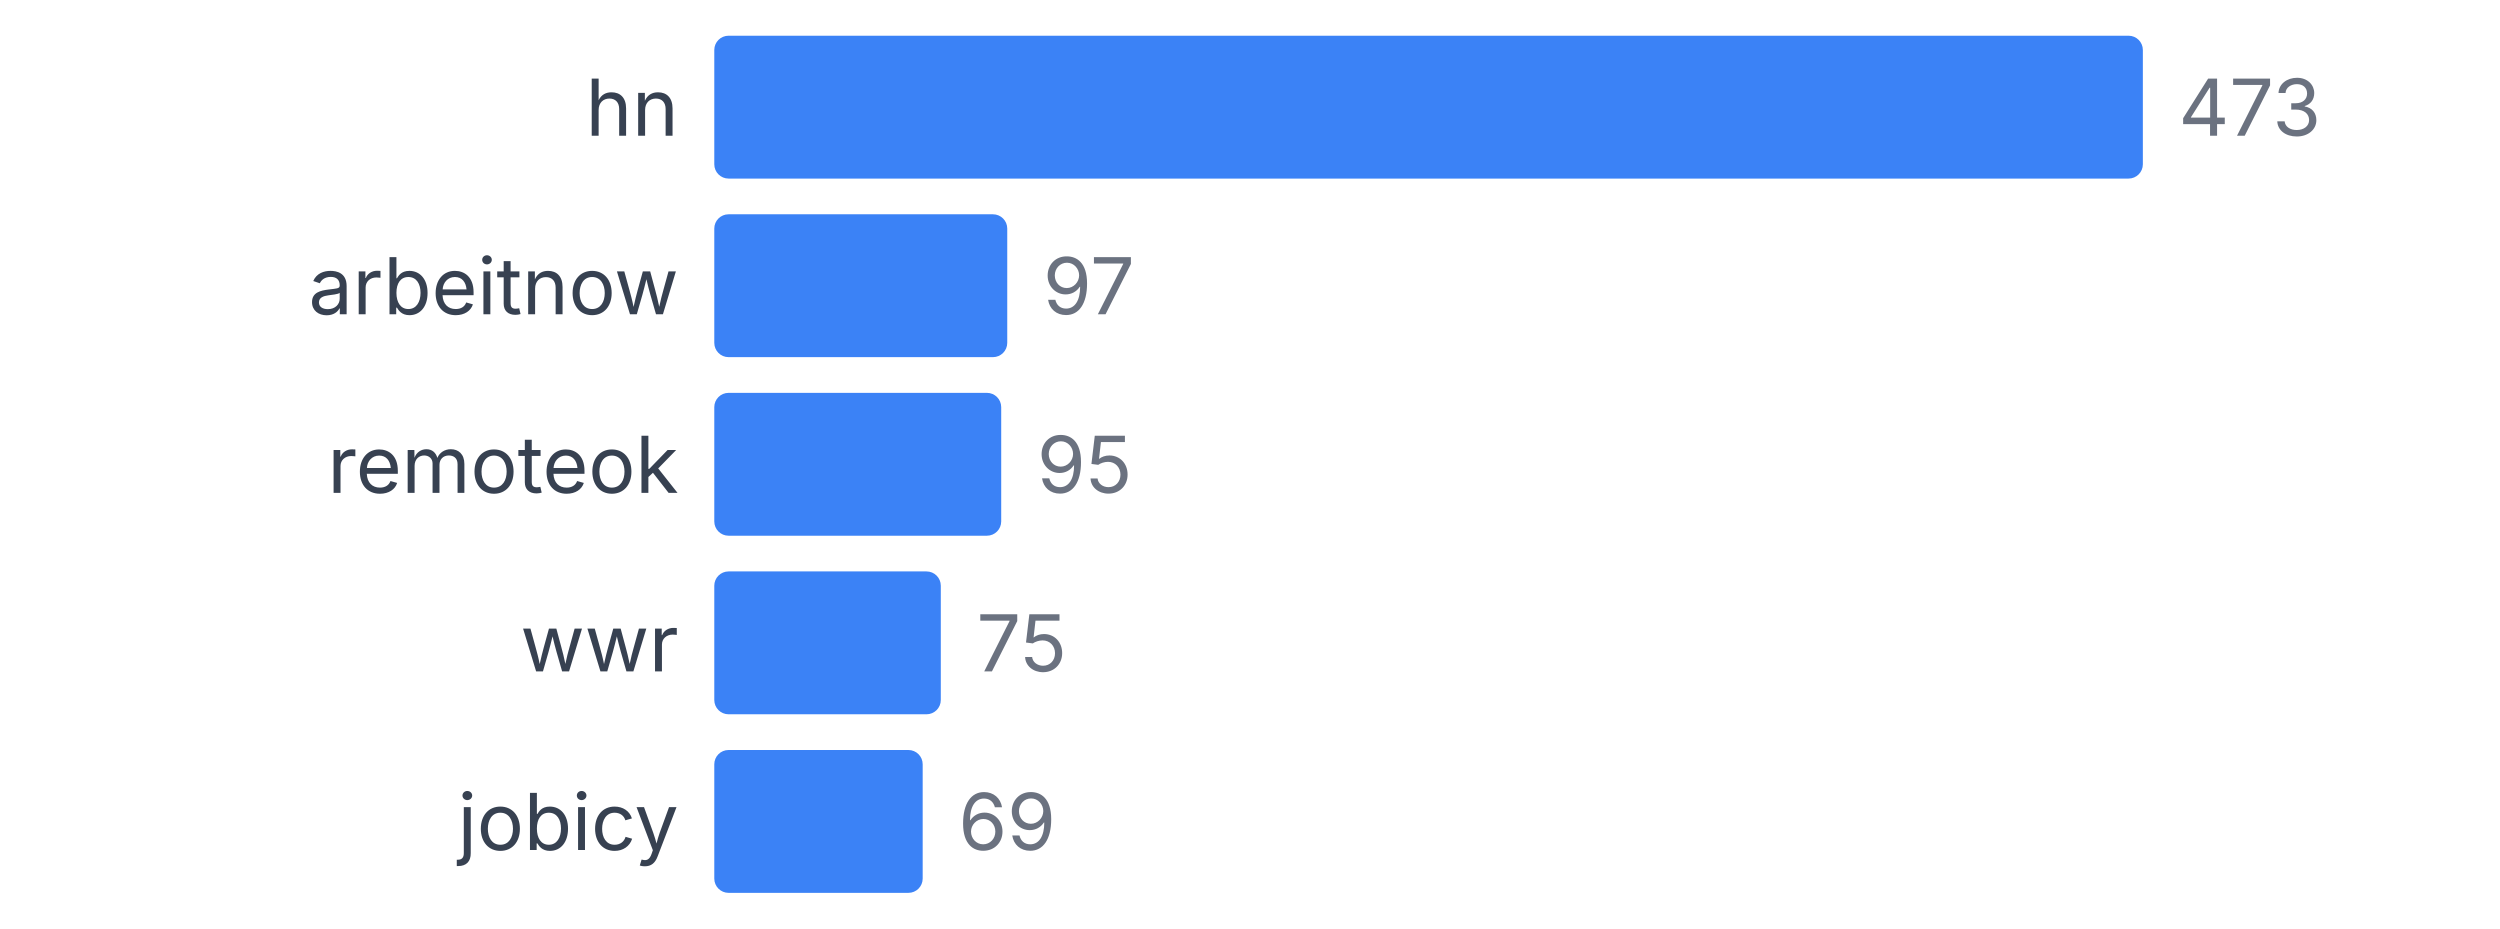
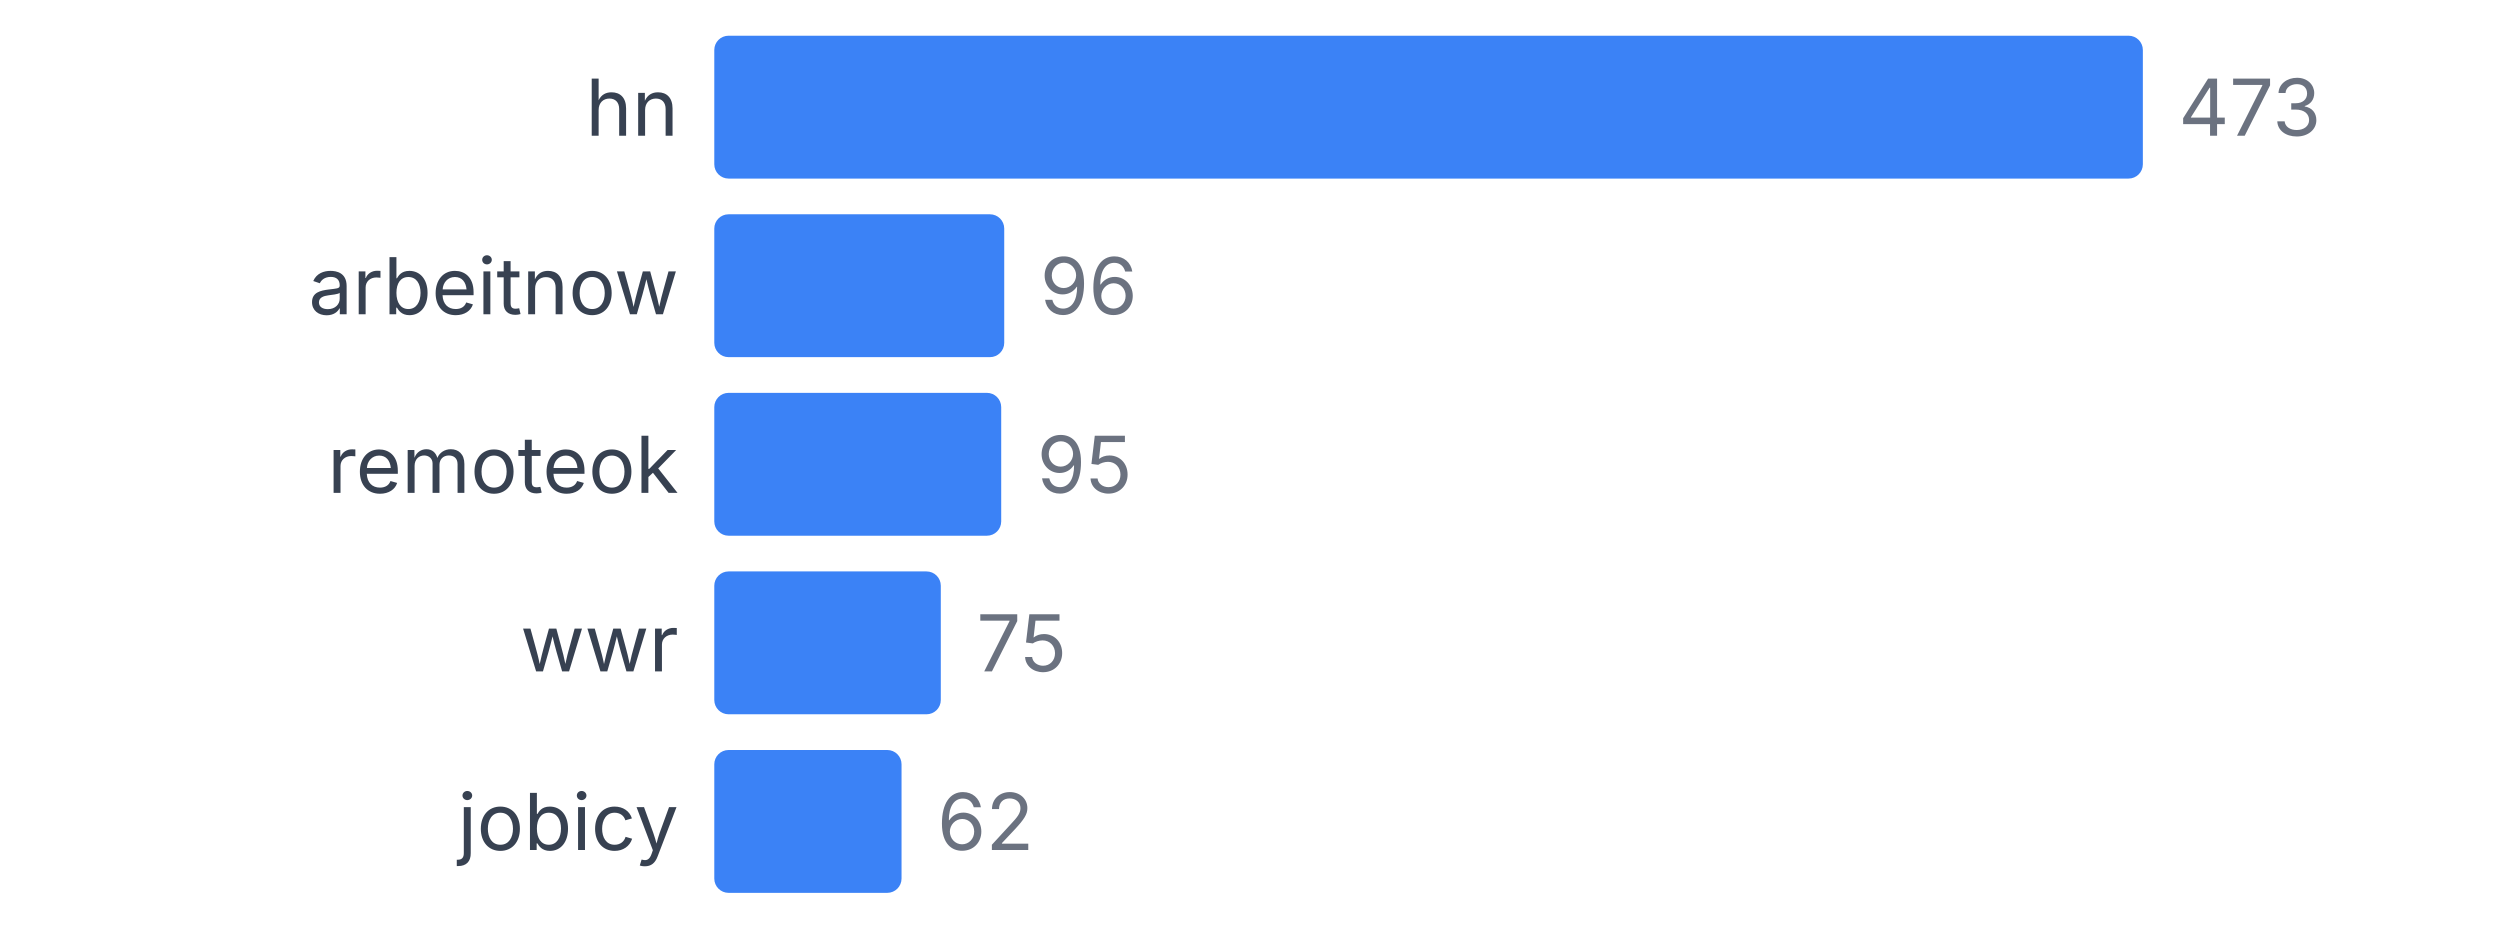
<svg xmlns="http://www.w3.org/2000/svg" width="350" height="130" viewBox="0 0 350 130">
  <style>
    text { font-family: system-ui, -apple-system, sans-serif; }
  </style>
  <text x="95" y="19" text-anchor="end" font-size="11" fill="#374151">hn</text>
  <rect x="100" y="5" width="200" height="20" fill="#3b82f6" rx="2" />
  <text x="305" y="19" font-size="11" fill="#6b7280">473</text>
  <text x="95" y="44" text-anchor="end" font-size="11" fill="#374151">arbeitnow</text>
-   <rect x="100" y="30" width="41.015" height="20" fill="#3b82f6" rx="2" />
-   <text x="146.015" y="44" font-size="11" fill="#6b7280">97</text>
+   <rect x="100" y="30" width="40.592" height="20" fill="#3b82f6" rx="2" />
+   <text x="145.592" y="44" font-size="11" fill="#6b7280">96</text>
  <text x="95" y="69" text-anchor="end" font-size="11" fill="#374151">remoteok</text>
  <rect x="100" y="55" width="40.169" height="20" fill="#3b82f6" rx="2" />
  <text x="145.169" y="69" font-size="11" fill="#6b7280">95</text>
  <text x="95" y="94" text-anchor="end" font-size="11" fill="#374151">wwr</text>
  <rect x="100" y="80" width="31.712" height="20" fill="#3b82f6" rx="2" />
  <text x="136.712" y="94" font-size="11" fill="#6b7280">75</text>
  <text x="95" y="119" text-anchor="end" font-size="11" fill="#374151">jobicy</text>
-   <rect x="100" y="105" width="29.175" height="20" fill="#3b82f6" rx="2" />
-   <text x="134.175" y="119" font-size="11" fill="#6b7280">69</text>
+   <rect x="100" y="105" width="26.216" height="20" fill="#3b82f6" rx="2" />
+   <text x="131.216" y="119" font-size="11" fill="#6b7280">62</text>
</svg>
